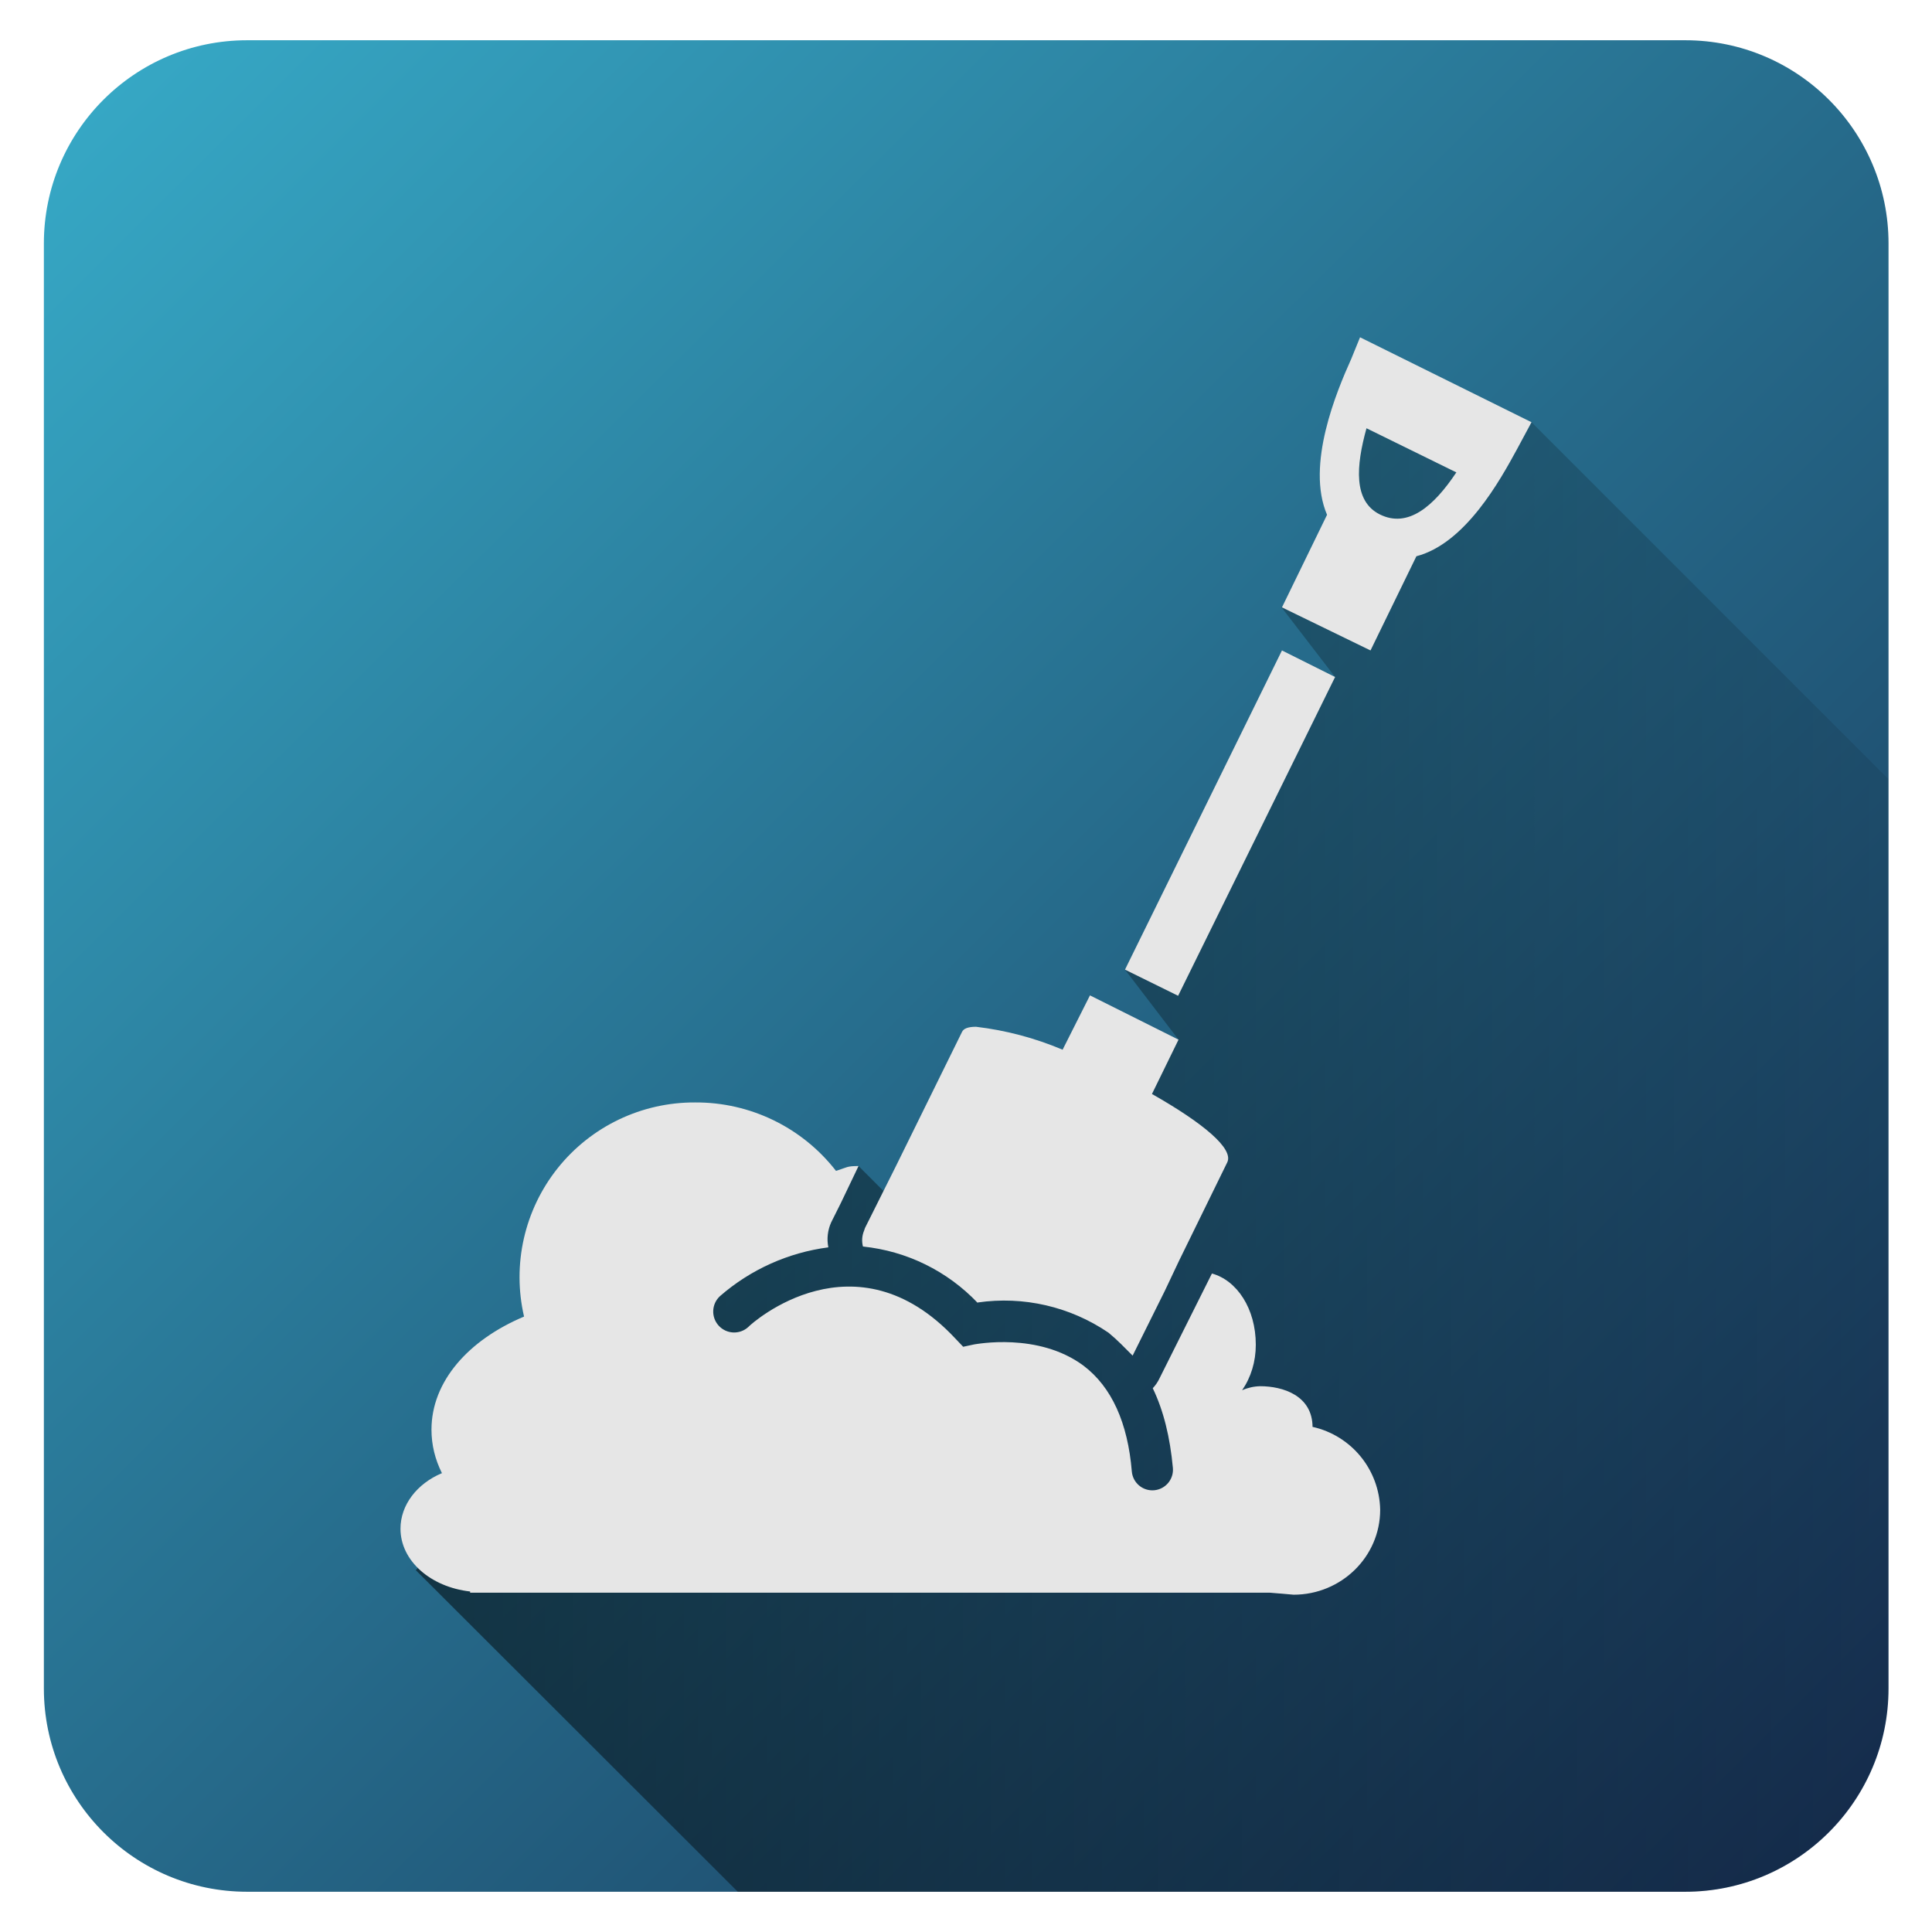
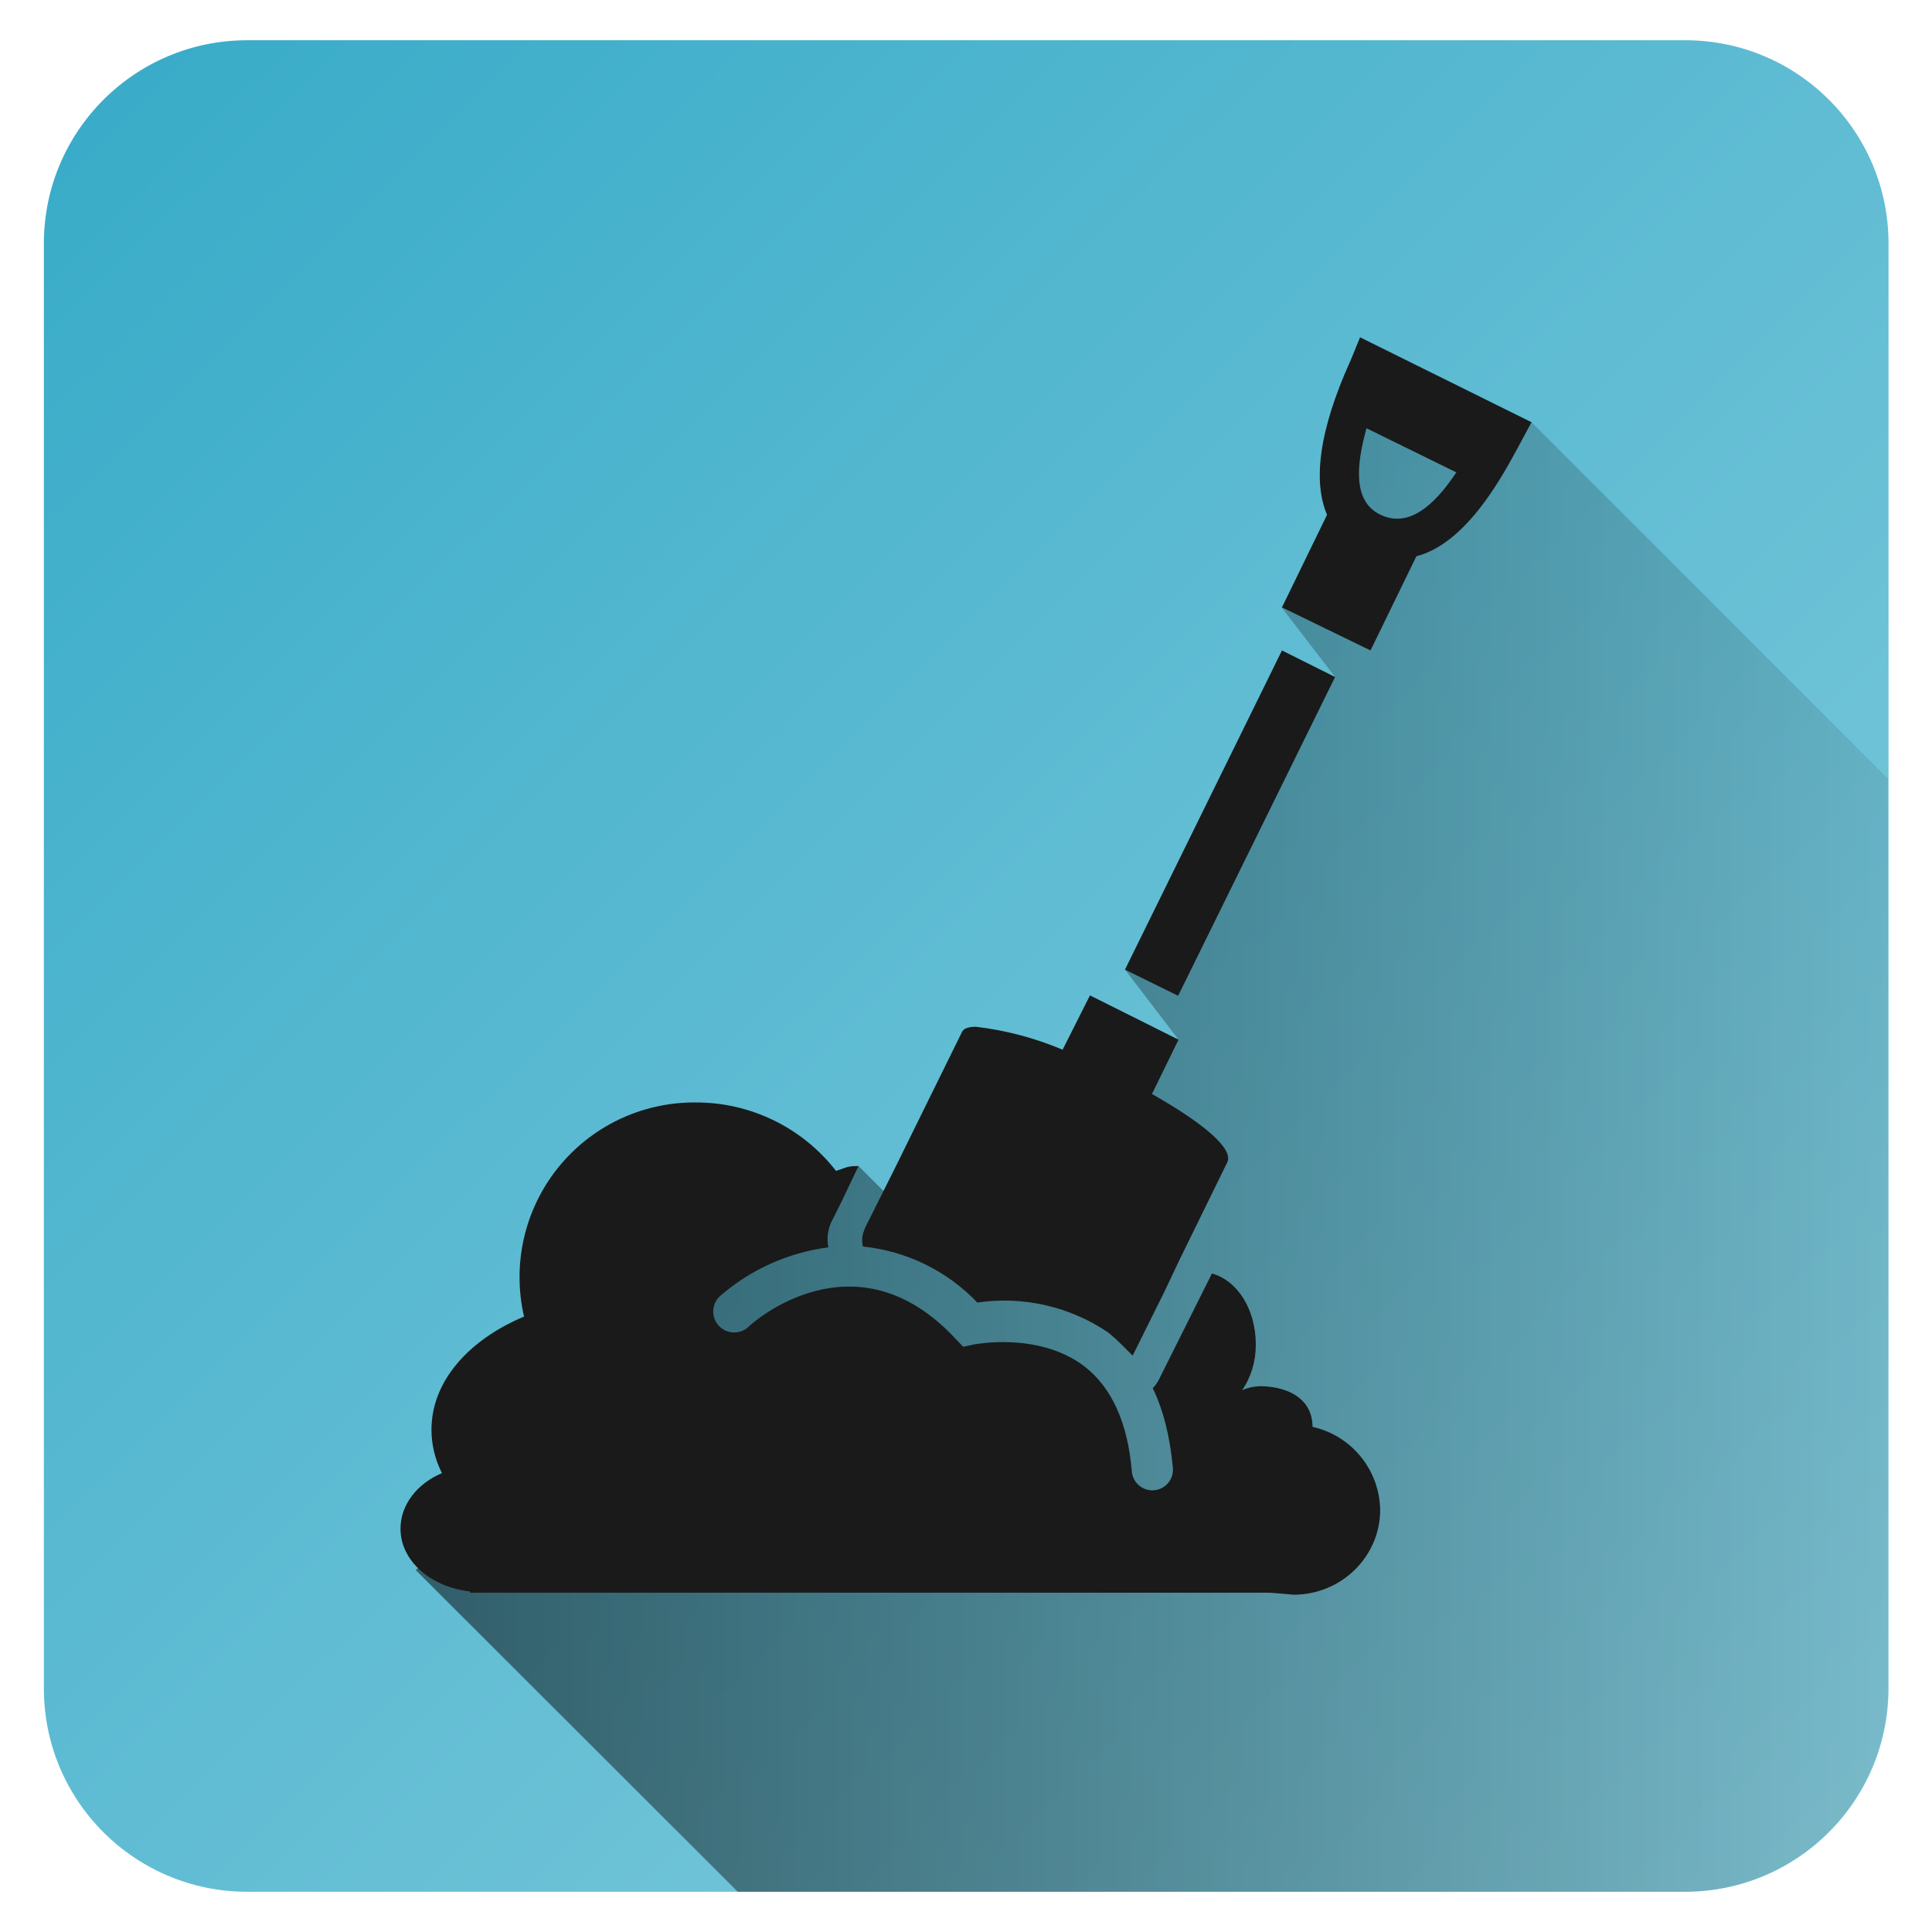
<svg xmlns="http://www.w3.org/2000/svg" xmlns:xlink="http://www.w3.org/1999/xlink" width="48" height="48">
  <defs>
-     <linearGradient id="b">
+     <linearGradient id="a">
      <stop offset="0" />
      <stop offset="1" stop-opacity="0" />
    </linearGradient>
-     <linearGradient xlink:href="#a" id="c" x1="1.09" y1="1" x2="46.91" y2="47" gradientUnits="userSpaceOnUse" />
-     <linearGradient id="a">
+     <linearGradient xlink:href="#a" id="d" gradientUnits="userSpaceOnUse" x1="10.33" y1="28.9" x2="54.48" y2="28.9" />
+     <linearGradient xlink:href="#b" id="c" x1="1.09" y1="1" x2="46.91" y2="47" gradientUnits="userSpaceOnUse" />
+     <linearGradient id="b">
      <stop offset="0" stop-color="#37abc8" />
-       <stop offset="1" stop-color="#162d50" />
+       <stop offset="1" stop-color="#87cdde" />
    </linearGradient>
-     <linearGradient xlink:href="#b" id="d" gradientUnits="userSpaceOnUse" x1="10.33" y1="28.9" x2="54.48" y2="28.9" />
  </defs>
  <rect width="45.83" height="46" x="1.09" y="1" ry="5.05" fill="url(#c)" fill-rule="evenodd" />
  <path d="M18.33 47h23.53a5.06 5.06 0 0 0 5.05-5.05v-22.6l-8.86-8.86-4.3-1.05-.78 3.35.25 1.1-1.38 1.2 1.33 1.73-5.22 7.27 1.33 1.74-6.25 4.84-1.7-1.7-1.92 1.04-3.38-.89-1.6 5.7-4.1 4.19z" opacity=".5" fill="url(#d)" />
-   <path d="M33.17 16.82l-3.9 7.92-1.32-.65 3.9-7.93zm4.88-6.33l-.36.67c-.42.77-1.28 2.34-2.5 2.66l-1.14 2.34-2.2-1.07 1.12-2.3c-.53-1.24.24-3.07.6-3.87l.22-.54zm-1.86 1.25l-2.24-1.1c-.26.94-.33 1.81.33 2.14.7.35 1.34-.2 1.9-1.04zm-11.9 20.62a4.6 4.6 0 0 1 3.25.75c.22.18.4.37.6.57l.8-1.61.35-.74 1.2-2.45c.17-.34-.6-.98-1.87-1.7l.66-1.35-2.2-1.1-.68 1.35a7.88 7.88 0 0 0-2.15-.57c-.19 0-.31.04-.35.13l-1.65 3.35-.76 1.52-.02.06a.62.62 0 0 0-.03.4 4.57 4.57 0 0 1 2.85 1.4zm8.32 3.1c0-.79-.74-1.02-1.3-1.02a1.17 1.17 0 0 0-.45.1c.22-.32.34-.71.34-1.13 0-.9-.47-1.6-1.09-1.77l-1.3 2.6a.94.94 0 0 1-.17.25c.27.56.43 1.22.5 1.98a.51.51 0 0 1-1.02.09c-.1-1.21-.5-2.1-1.2-2.63-1.13-.84-2.68-.53-2.71-.53l-.28.06-.2-.21c-2.48-2.65-5.03-.4-5.14-.28a.52.52 0 0 1-.7-.77 5.1 5.1 0 0 1 2.69-1.21 1.02 1.02 0 0 1 .07-.62l.24-.48.44-.92c-.3 0-.27.03-.56.12a4.4 4.4 0 0 0-3.5-1.7 4.34 4.34 0 0 0-4.25 5.32c-1.38.58-2.3 1.61-2.3 2.81 0 .38.09.74.26 1.08-.62.26-1.03.79-1.03 1.38 0 .8.75 1.45 1.73 1.56v.03h19.87l.24.02h.01l.34.03c1.18 0 2.15-.94 2.15-2.11a2.15 2.15 0 0 0-1.68-2.06z" fill="#e6e6e6" />
+   <path d="M33.17 16.82l-3.9 7.92-1.32-.65 3.9-7.93zm4.88-6.33l-.36.67c-.42.77-1.28 2.34-2.5 2.66l-1.14 2.34-2.2-1.07 1.12-2.3c-.53-1.24.24-3.07.6-3.87l.22-.54zm-1.86 1.25l-2.24-1.1c-.26.94-.33 1.81.33 2.14.7.35 1.34-.2 1.9-1.04zm-11.9 20.62a4.6 4.6 0 0 1 3.25.75c.22.18.4.37.6.57l.8-1.61.35-.74 1.2-2.45c.17-.34-.6-.98-1.87-1.7l.66-1.35-2.2-1.1-.68 1.35a7.88 7.88 0 0 0-2.15-.57c-.19 0-.31.04-.35.13l-1.65 3.35-.76 1.52-.02.06a.62.62 0 0 0-.03.4 4.57 4.57 0 0 1 2.85 1.4zm8.32 3.1c0-.79-.74-1.02-1.3-1.02a1.17 1.17 0 0 0-.45.1c.22-.32.34-.71.34-1.13 0-.9-.47-1.6-1.09-1.77l-1.3 2.6a.94.94 0 0 1-.17.25c.27.56.43 1.22.5 1.98a.51.51 0 0 1-1.02.09c-.1-1.21-.5-2.1-1.2-2.63-1.13-.84-2.68-.53-2.71-.53l-.28.06-.2-.21c-2.48-2.65-5.03-.4-5.14-.28a.52.52 0 0 1-.7-.77 5.1 5.1 0 0 1 2.69-1.21 1.02 1.02 0 0 1 .07-.62l.24-.48.44-.92c-.3 0-.27.03-.56.12a4.4 4.4 0 0 0-3.5-1.7 4.34 4.34 0 0 0-4.25 5.32c-1.38.58-2.3 1.61-2.3 2.81 0 .38.09.74.26 1.08-.62.26-1.03.79-1.03 1.38 0 .8.75 1.45 1.73 1.56v.03h19.87l.24.02h.01l.34.03c1.18 0 2.15-.94 2.15-2.11a2.15 2.15 0 0 0-1.68-2.06z" fill="#1a1a1a" />
</svg>
